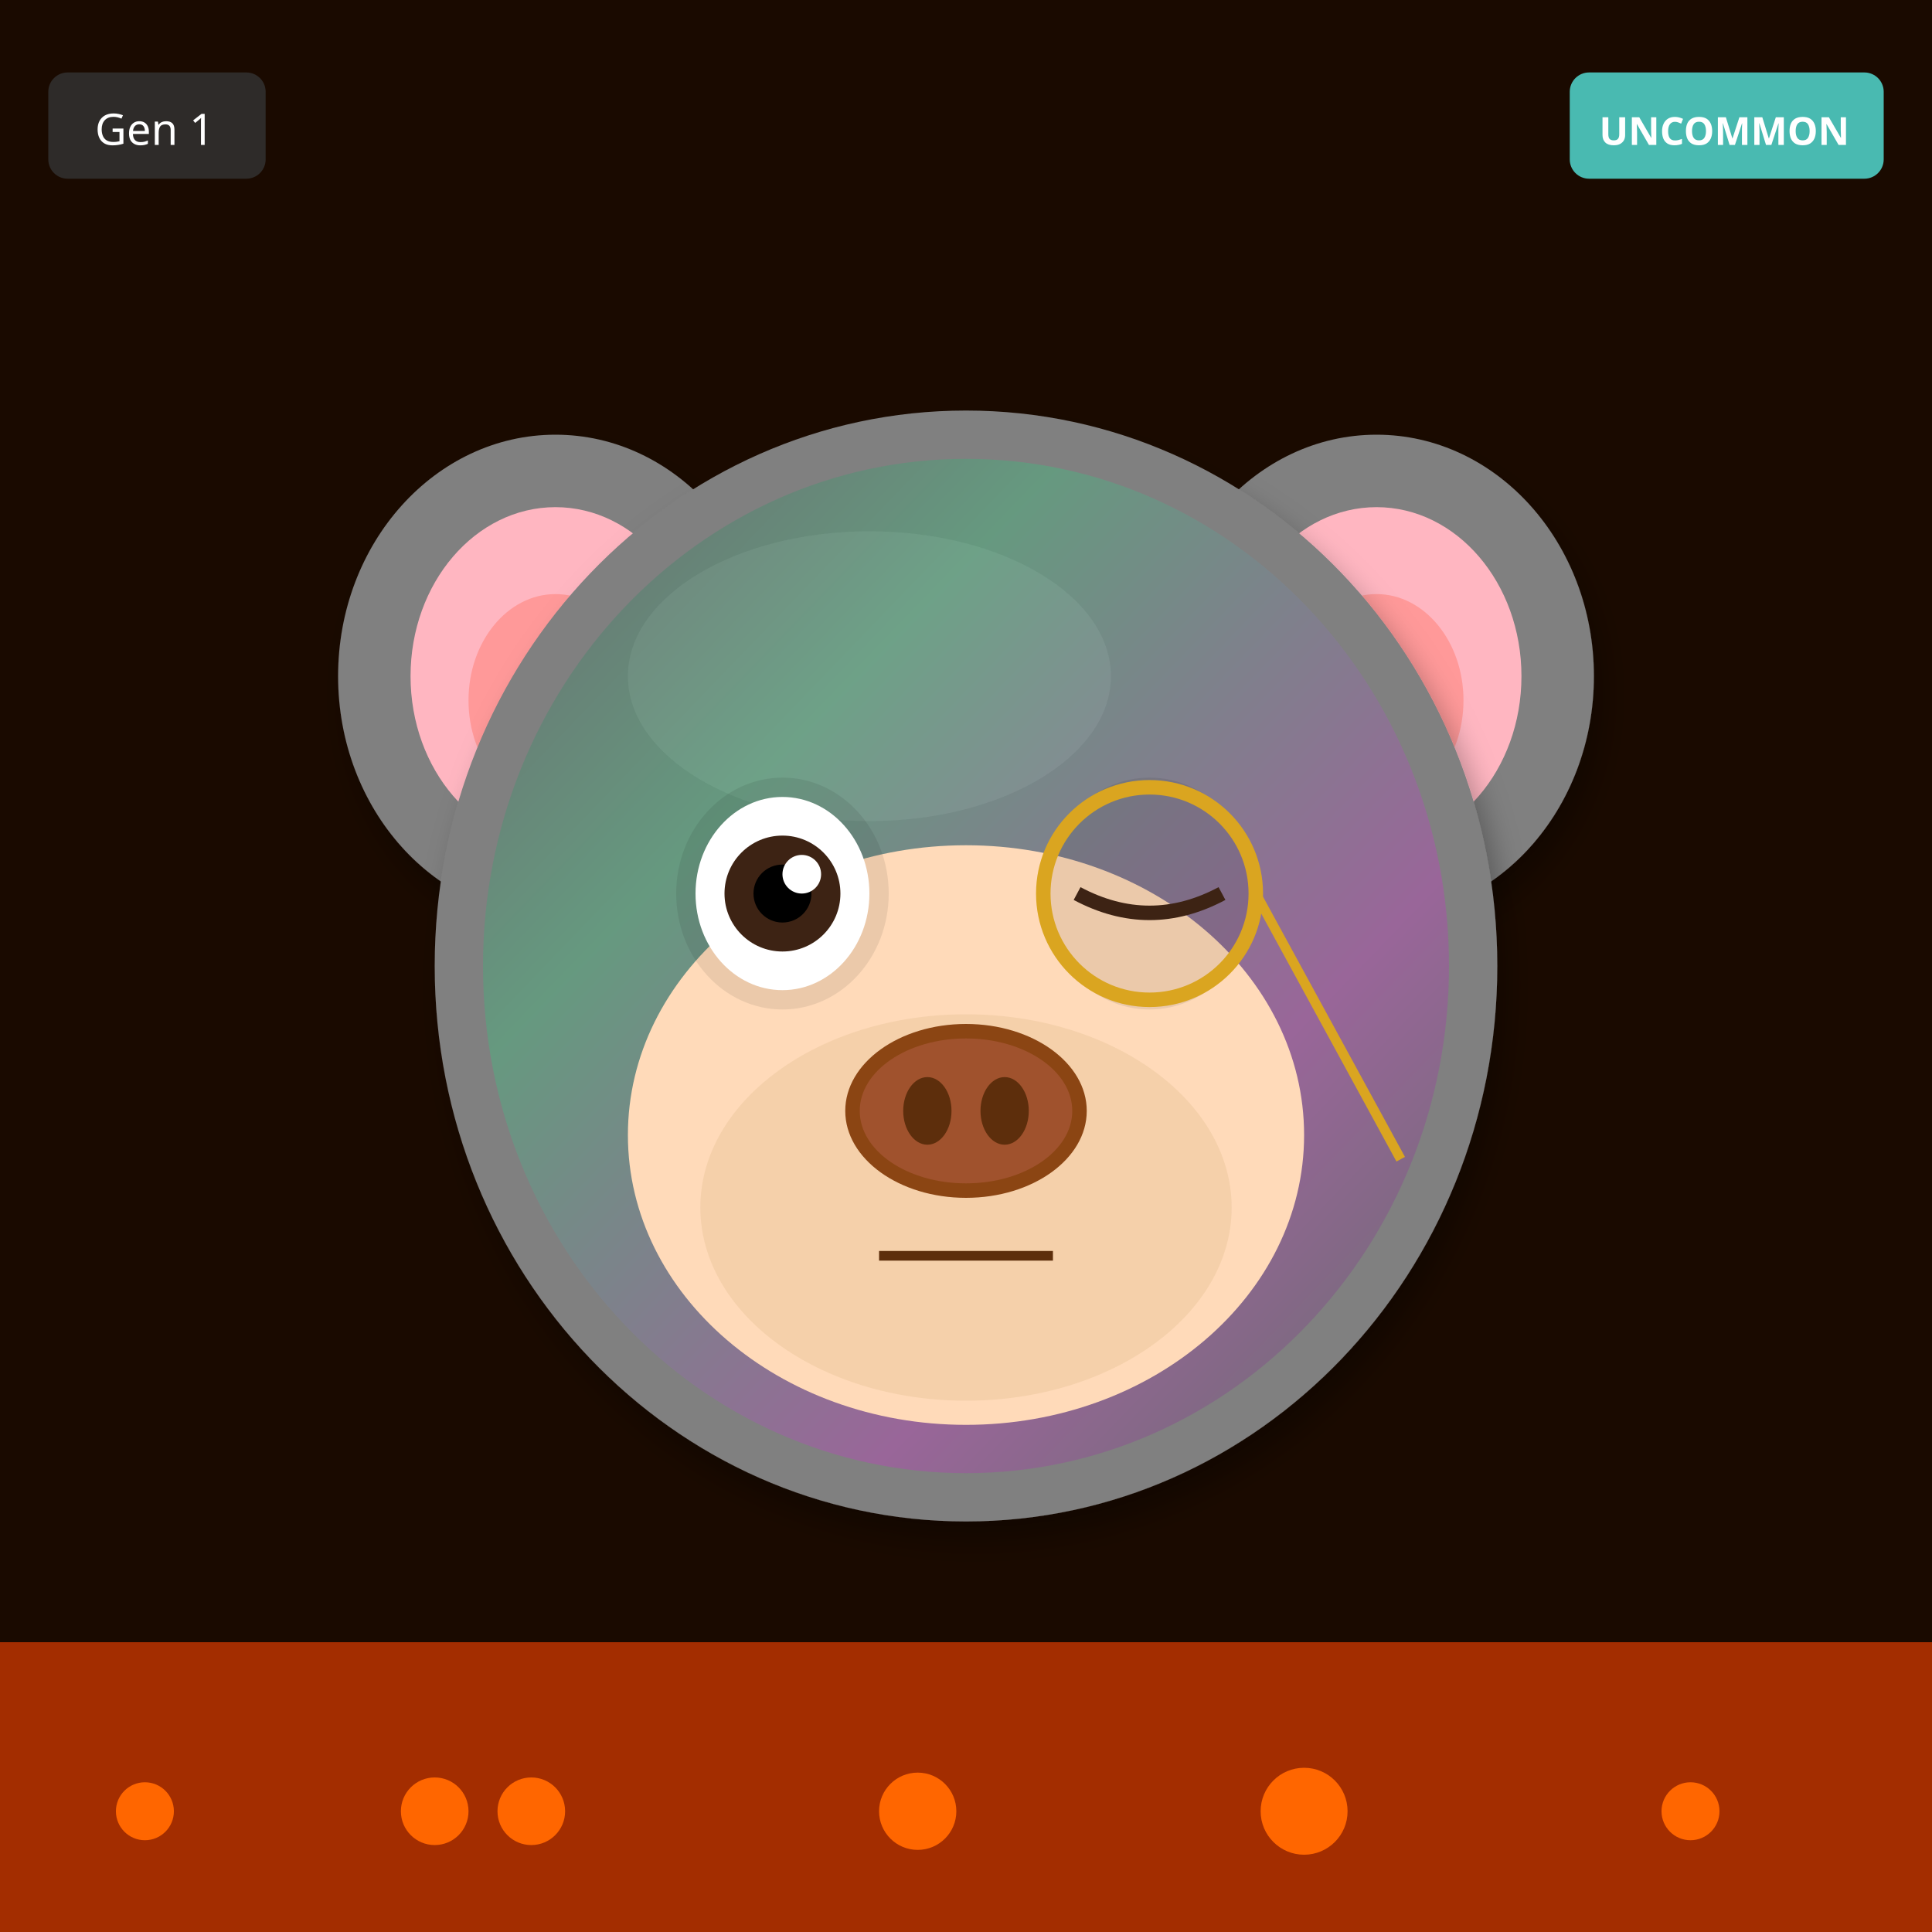
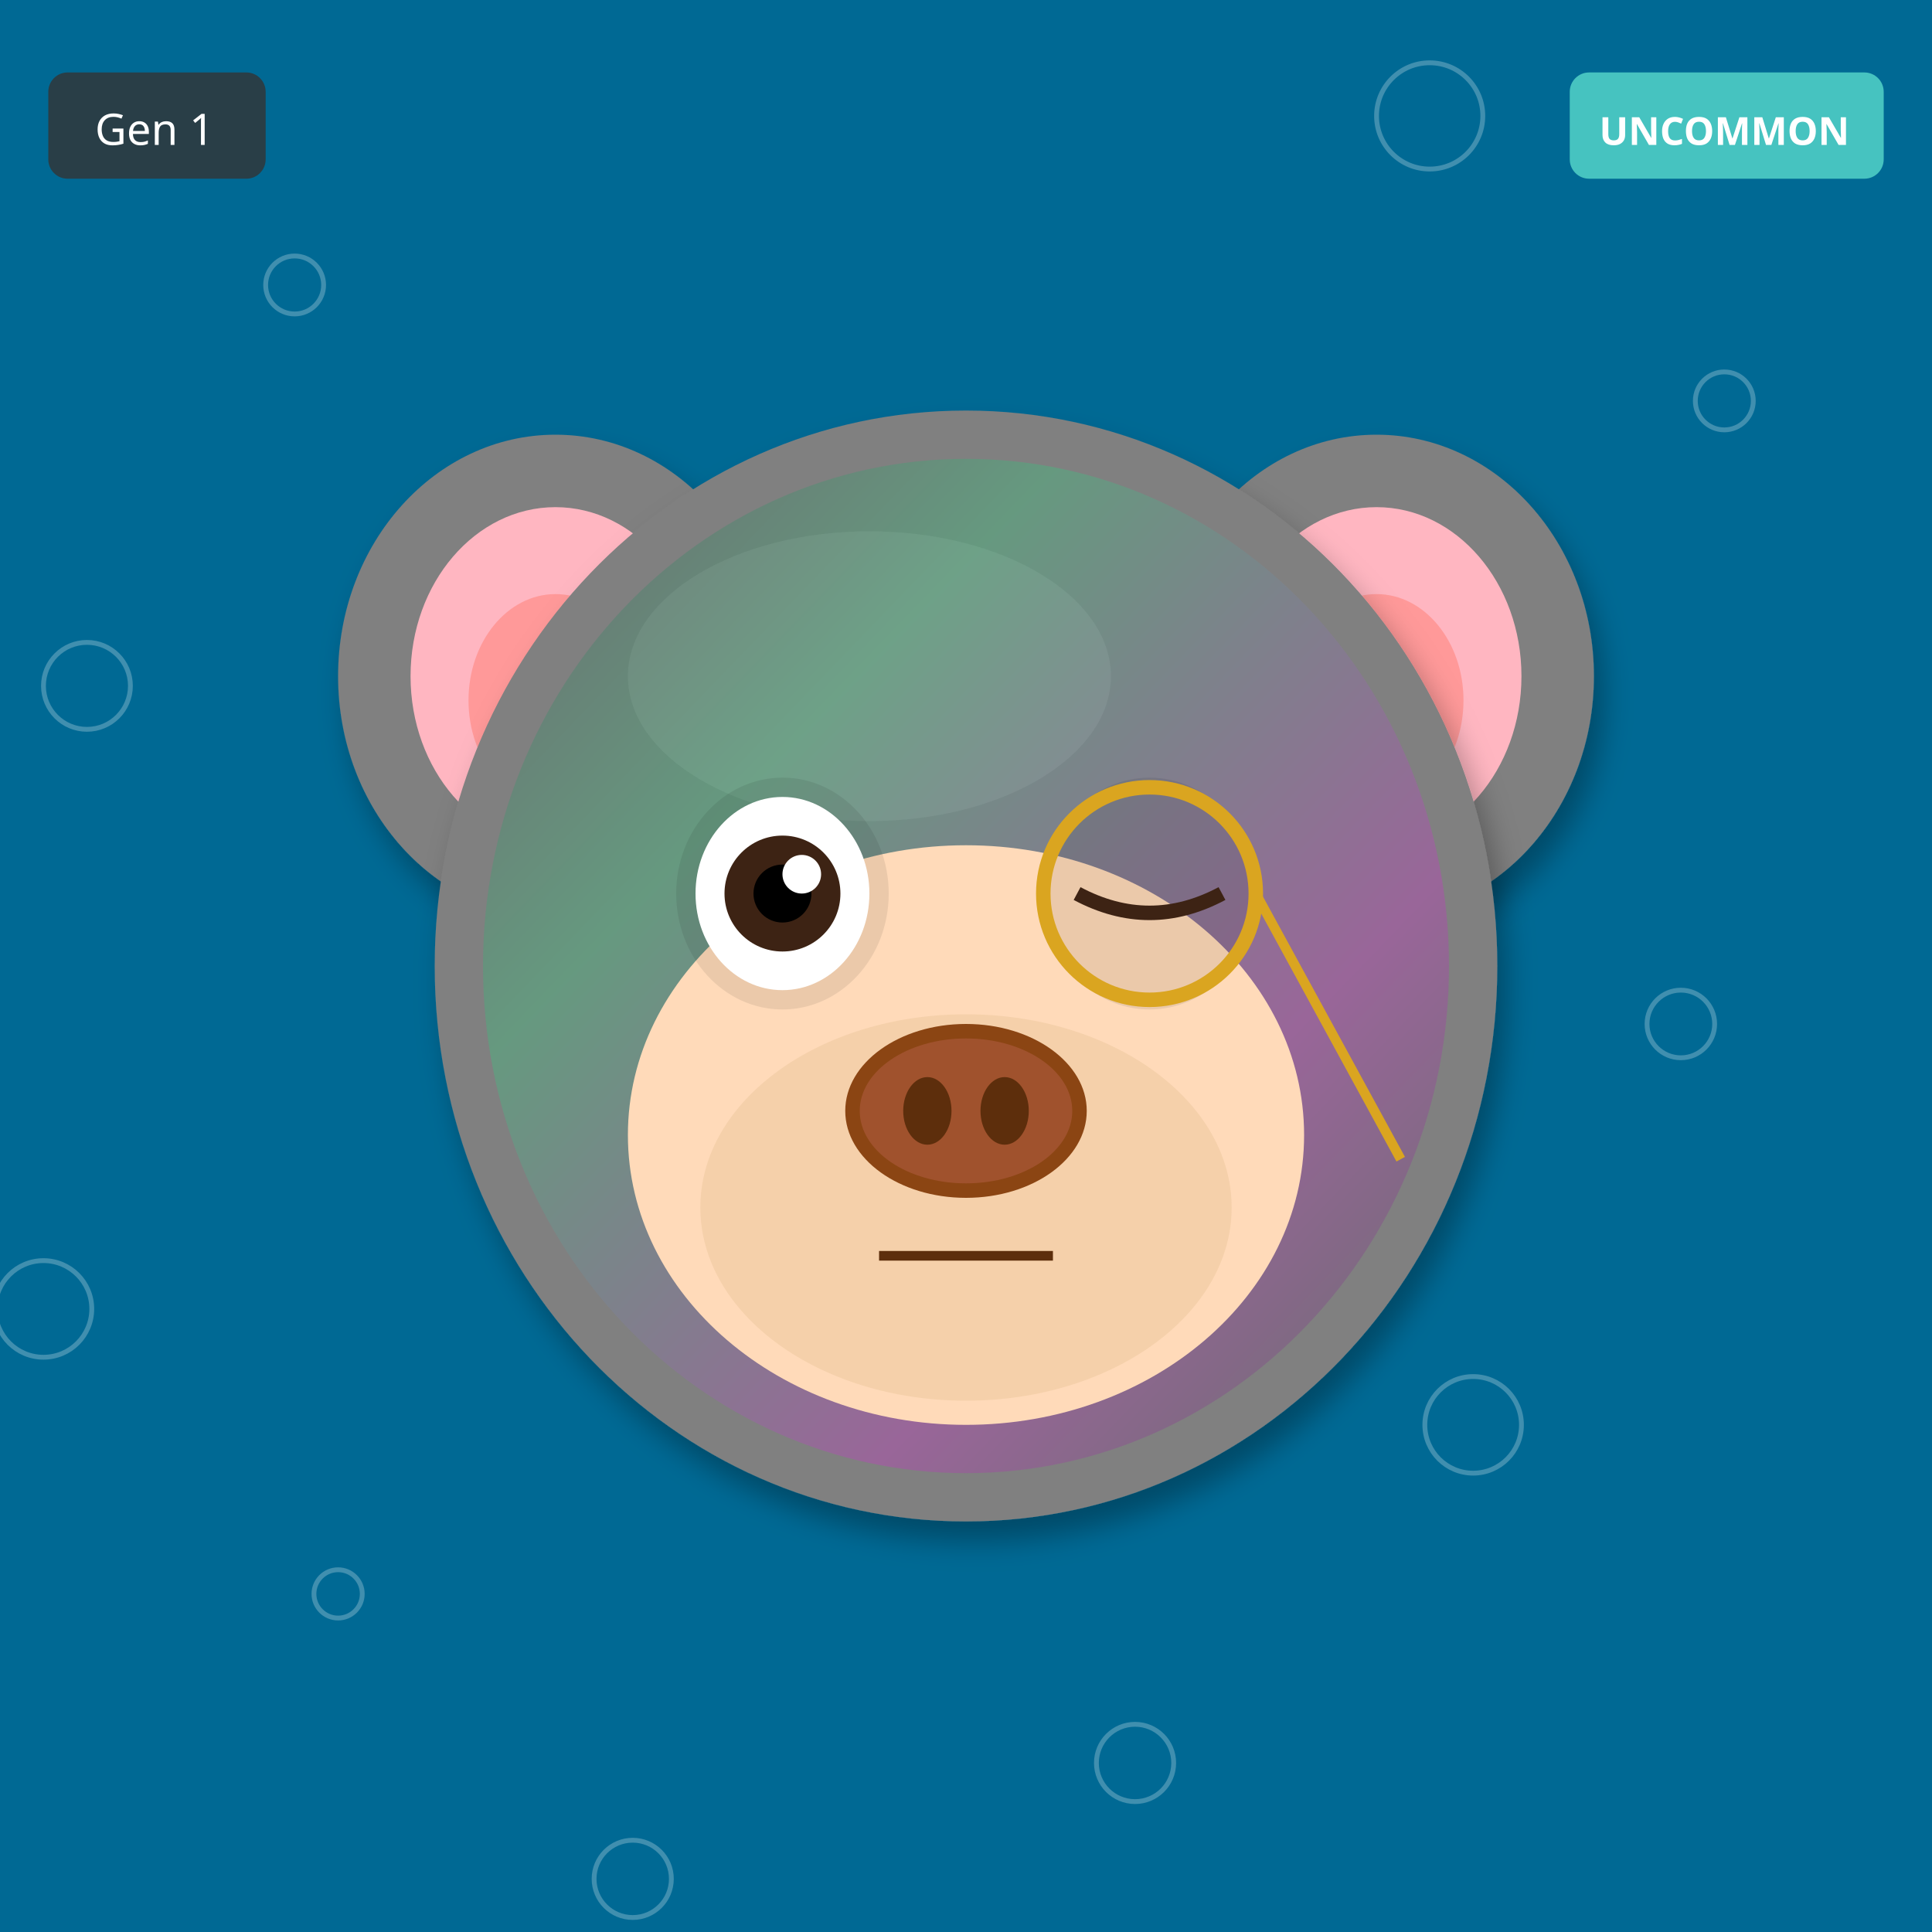
<svg xmlns="http://www.w3.org/2000/svg" width="400" height="400" viewBox="0 0 400 400">
  <defs>
    <filter id="shadow" x="-20%" y="-20%" width="140%" height="140%">
      <feDropShadow dx="2" dy="4" stdDeviation="3" flood-opacity="0.3" />
    </filter>
    <filter id="glow" x="-50%" y="-50%" width="200%" height="200%">
      <feGaussianBlur stdDeviation="8" result="blur" />
      <feMerge>
        <feMergeNode in="blur" />
        <feMergeNode in="SourceGraphic" />
      </feMerge>
    </filter>
    <linearGradient id="rainbow-body" x1="0%" y1="0%" x2="100%" y2="100%">
      <stop offset="0%" stop-color="#FF6B6B" />
      <stop offset="25%" stop-color="#FFE66D" />
      <stop offset="50%" stop-color="#4ECDC4" />
      <stop offset="75%" stop-color="#45B7D1" />
      <stop offset="100%" stop-color="#DDA0DD" />
    </linearGradient>
    <radialGradient id="galaxy-body" cx="30%" cy="30%">
      <stop offset="0%" stop-color="#E6E6FA" />
      <stop offset="50%" stop-color="#9370DB" />
      <stop offset="100%" stop-color="#1A0033" />
    </radialGradient>
    <linearGradient id="holo-body" x1="0%" y1="0%" x2="100%" y2="100%">
      <stop offset="0%" stop-color="#FF00FF" />
      <stop offset="50%" stop-color="#00FFFF" />
      <stop offset="100%" stop-color="#FFFF00" />
    </linearGradient>
    <linearGradient id="sky-gradient" x1="0%" y1="0%" x2="0%" y2="100%">
      <stop offset="0%" stop-color="#87CEEB" />
      <stop offset="100%" stop-color="#E0F4FF" />
    </linearGradient>
    <linearGradient id="grass-gradient" x1="0%" y1="0%" x2="0%" y2="100%">
      <stop offset="0%" stop-color="#90EE90" />
      <stop offset="100%" stop-color="#228B22" />
    </linearGradient>
    <linearGradient id="sunset-gradient" x1="0%" y1="0%" x2="0%" y2="100%">
      <stop offset="0%" stop-color="#FF6B6B" />
      <stop offset="50%" stop-color="#FFE66D" />
      <stop offset="100%" stop-color="#4ECDC4" />
    </linearGradient>
    <linearGradient id="aurora-gradient" x1="0%" y1="0%" x2="100%" y2="100%">
      <stop offset="0%" stop-color="#0D1B2A" />
      <stop offset="30%" stop-color="#00FF7F" />
      <stop offset="70%" stop-color="#FF00FF" />
      <stop offset="100%" stop-color="#0D1B2A" />
    </linearGradient>
    <radialGradient id="multiverse-gradient" cx="50%" cy="50%">
      <stop offset="0%" stop-color="#FFD700" />
      <stop offset="40%" stop-color="#FF00FF" />
      <stop offset="70%" stop-color="#00FFFF" />
      <stop offset="100%" stop-color="#000" />
    </radialGradient>
    <linearGradient id="rift-gradient" x1="0%" y1="0%" x2="100%" y2="100%">
      <stop offset="0%" stop-color="#000" />
      <stop offset="30%" stop-color="#9400D3" />
      <stop offset="50%" stop-color="#00FFFF" />
      <stop offset="70%" stop-color="#9400D3" />
      <stop offset="100%" stop-color="#000" />
    </linearGradient>
    <linearGradient id="heaven-gradient" x1="0%" y1="0%" x2="0%" y2="100%">
      <stop offset="0%" stop-color="#FFF" />
      <stop offset="50%" stop-color="#FFD700" stop-opacity="0.3" />
      <stop offset="100%" stop-color="#F0F8FF" />
    </linearGradient>
    <clipPath id="head-clip">
      <ellipse cx="200" cy="200" rx="110" ry="115" />
    </clipPath>
  </defs>
-   <rect width="400" height="400" fill="#1A0A00" />
-   <rect x="0" y="340" width="400" height="60" fill="#FF4500" opacity="0.6" />
-   <circle cx="30" cy="375" r="6" fill="#FF6600" />
-   <circle cx="110" cy="375" r="7" fill="#FF6600" />
-   <circle cx="190" cy="375" r="8" fill="#FF6600" />
-   <circle cx="270" cy="375" r="9" fill="#FF6600" />
-   <circle cx="350" cy="375" r="6" fill="#FF6600" />
-   <circle cx="90" cy="375" r="7" fill="#FF6600" />
+   <rect width="400" height="400" fill="#006994" />
+   <circle cx="287" cy="153" r="4" fill="none" stroke="white" opacity="0.25" />
+   <circle cx="174" cy="306" r="5" fill="none" stroke="white" opacity="0.25" />
+   <circle cx="61" cy="59" r="6" fill="none" stroke="white" opacity="0.25" />
+   <circle cx="348" cy="212" r="7" fill="none" stroke="white" opacity="0.25" />
+   <circle cx="235" cy="365" r="8" fill="none" stroke="white" opacity="0.25" />
+   <circle cx="122" cy="118" r="9" fill="none" stroke="white" opacity="0.25" />
+   <circle cx="9" cy="271" r="10" fill="none" stroke="white" opacity="0.25" />
+   <circle cx="296" cy="24" r="11" fill="none" stroke="white" opacity="0.25" />
+   <circle cx="183" cy="177" r="4" fill="none" stroke="white" opacity="0.25" />
+   <circle cx="70" cy="330" r="5" fill="none" stroke="white" opacity="0.25" />
+   <circle cx="357" cy="83" r="6" fill="none" stroke="white" opacity="0.25" />
+   <circle cx="244" cy="236" r="7" fill="none" stroke="white" opacity="0.25" />
+   <circle cx="131" cy="389" r="8" fill="none" stroke="white" opacity="0.25" />
+   <circle cx="18" cy="142" r="9" fill="none" stroke="white" opacity="0.25" />
+   <circle cx="305" cy="295" r="10" fill="none" stroke="white" opacity="0.25" />
  <ellipse cx="115" cy="140" rx="45" ry="50" fill="#808080" filter="url(#shadow)" />
  <ellipse cx="115" cy="140" rx="30" ry="35" fill="#FFB6C1" />
  <ellipse cx="115" cy="145" rx="18" ry="22" fill="#FF9999" />
  <ellipse cx="285" cy="140" rx="45" ry="50" fill="#808080" filter="url(#shadow)" />
  <ellipse cx="285" cy="140" rx="30" ry="35" fill="#FFB6C1" />
  <ellipse cx="285" cy="145" rx="18" ry="22" fill="#FF9999" />
  <ellipse cx="200" cy="200" rx="110" ry="115" fill="#808080" filter="url(#shadow)" />
  <ellipse cx="180" cy="140" rx="50" ry="30" fill="#A0A0A0" opacity="0.3" />
  <g clip-path="url(#head-clip)">
    <ellipse cx="200" cy="200" rx="100" ry="105" fill="url(#aurora-gradient)" opacity="0.2" />
  </g>
  <ellipse cx="200" cy="235" rx="70" ry="60" fill="#FFDAB9" />
  <ellipse cx="200" cy="250" rx="55" ry="40" fill="#DEB887" opacity="0.3" />
  <ellipse cx="162" cy="185" rx="22" ry="24" fill="#000" opacity="0.08" />
  <ellipse cx="238" cy="185" rx="22" ry="24" fill="#000" opacity="0.08" />
  <ellipse cx="162" cy="185" rx="18" ry="20" fill="white" />
  <circle cx="162" cy="185" r="12" fill="#3D2314" />
  <circle cx="162" cy="185" r="6" fill="#000" />
  <circle cx="166" cy="181" r="4" fill="white" />
  <path d="M223 185 Q238 193 253 185" stroke="#3D2314" stroke-width="3" fill="none" />
  <g>
    <ellipse cx="200" cy="230" rx="25" ry="18" fill="#8B4513" />
    <ellipse cx="200" cy="230" rx="22" ry="15" fill="#A0522D" />
    <ellipse cx="192" cy="230" rx="5" ry="7" fill="#5D2E0C" />
    <ellipse cx="208" cy="230" rx="5" ry="7" fill="#5D2E0C" />
  </g>
  <line x1="182" y1="260" x2="218" y2="260" stroke="#5D2E0C" stroke-width="2" />
  <circle cx="238" cy="185" r="22" fill="none" stroke="#DAA520" stroke-width="3" />
  <line x1="260" y1="185" x2="290" y2="240" stroke="#DAA520" stroke-width="2" />
  <g transform="translate(325, 15)">
    <rect width="65" height="22" rx="4" fill="#4ECDC4" opacity="0.9" />
    <text x="32" y="15" font-size="8" fill="#FFF" text-anchor="middle" font-family="sans-serif" font-weight="bold">UNCOMMON</text>
  </g>
  <g transform="translate(10, 15)">
    <rect width="45" height="22" rx="4" fill="#333" opacity="0.8" />
    <text x="22" y="15" font-size="9" fill="#FFF" text-anchor="middle" font-family="sans-serif">Gen 1</text>
  </g>
</svg>
